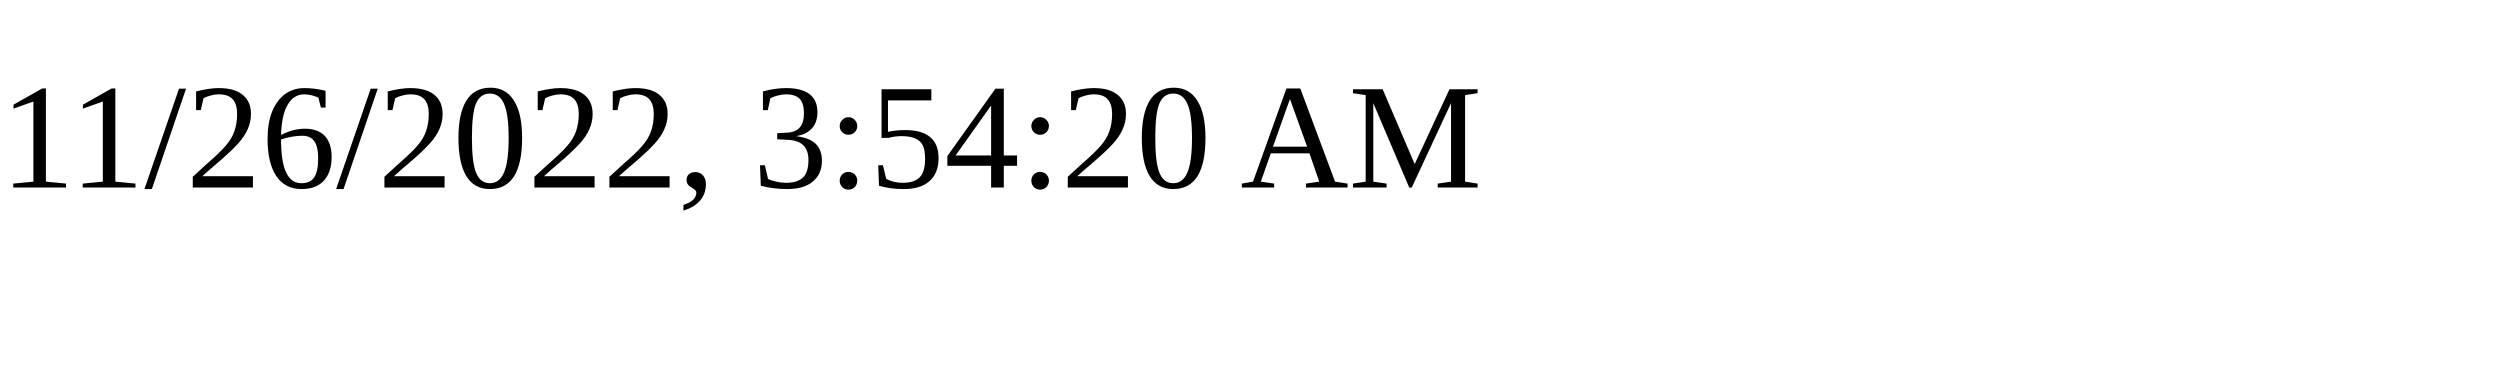
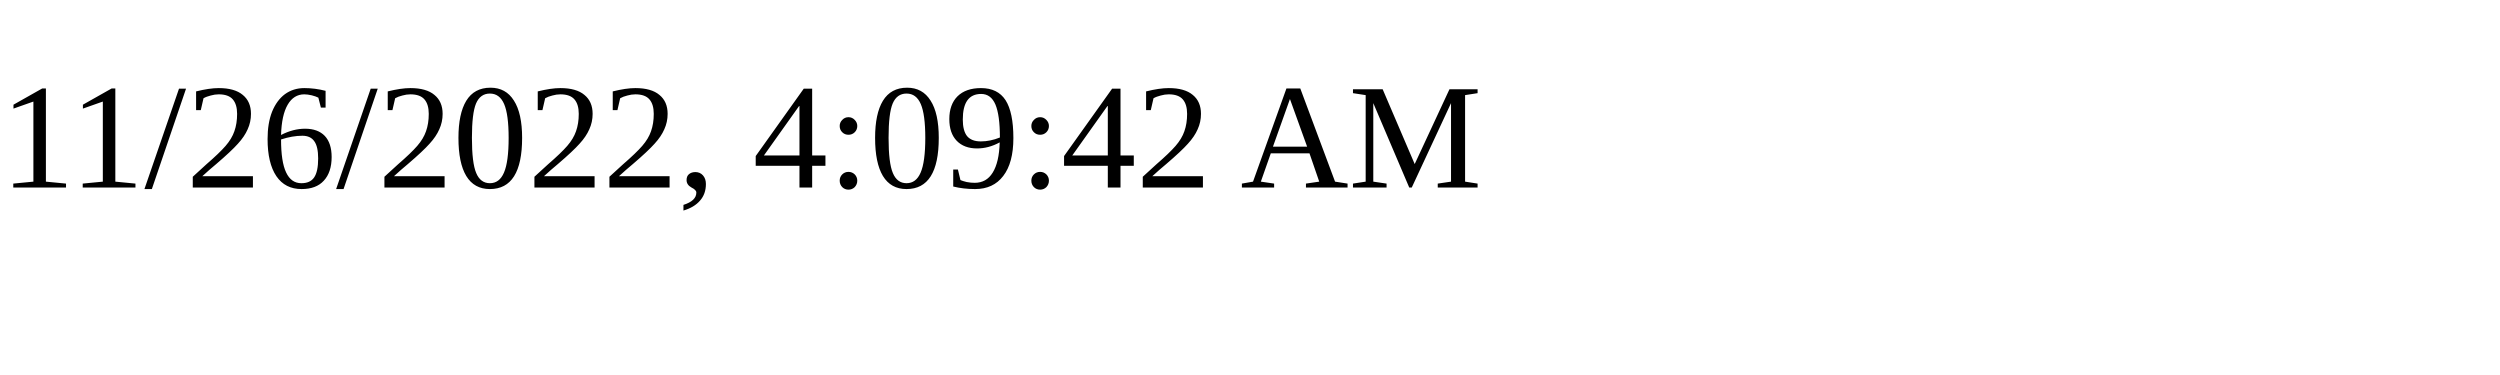
<svg xmlns="http://www.w3.org/2000/svg" height="30" width="200">
-   <text x="0" y="15">11/26/2022, 3:54:20 AM</text>
+   <text x="0" y="15">11/26/2022, 4:09:42 AM</text>
</svg>
